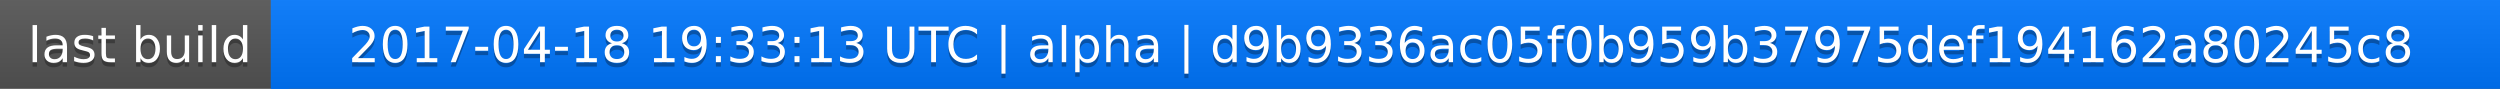
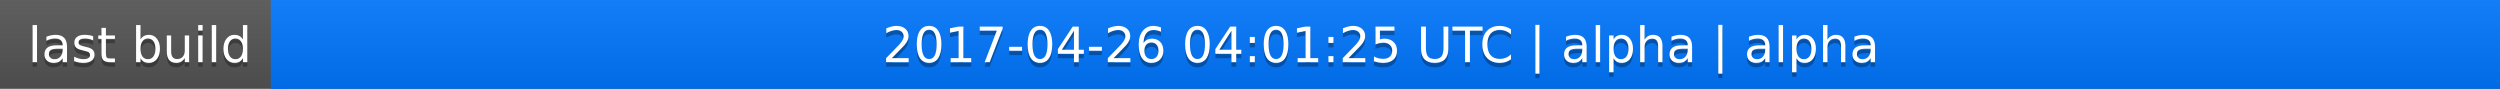
<svg xmlns="http://www.w3.org/2000/svg" width="563" height="20">
  <linearGradient id="a" x2="0" y2="100%">
    <stop offset="0" stop-color="#bbb" stop-opacity=".1" />
    <stop offset="1" stop-opacity=".1" />
  </linearGradient>
  <rect rx="0" width="563" height="20" fill="#555" />
  <rect rx="0" x="61" width="502" height="20" fill="#07f" />
  <path fill="#07f" d="M61 0h4v20h-4z" />
  <rect rx="0" width="563" height="20" fill="url(#a)" />
  <g fill="#fff" text-anchor="middle" font-family="DejaVu Sans,Verdana,Geneva,sans-serif" font-size="11">
    <text x="31.5" y="15" fill="#010101" fill-opacity=".3">last build</text>
    <text x="31.5" y="14">last build</text>
-     <text x="311" y="15" fill="#010101" fill-opacity=".3">2017-04-18 19:33:13 UTC | alpha | d9b9336ac05f0b959b37975def194162a80245c8</text>
-     <text x="311" y="14">2017-04-18 19:33:13 UTC | alpha | d9b9336ac05f0b959b37975def194162a80245c8</text>
+     <text x="311" y="15" fill="#010101" fill-opacity=".3">2017-04-26 04:01:25 UTC | alpha | alpha</text>
+     <text x="311" y="14">2017-04-26 04:01:25 UTC | alpha | alpha</text>
  </g>
</svg>
